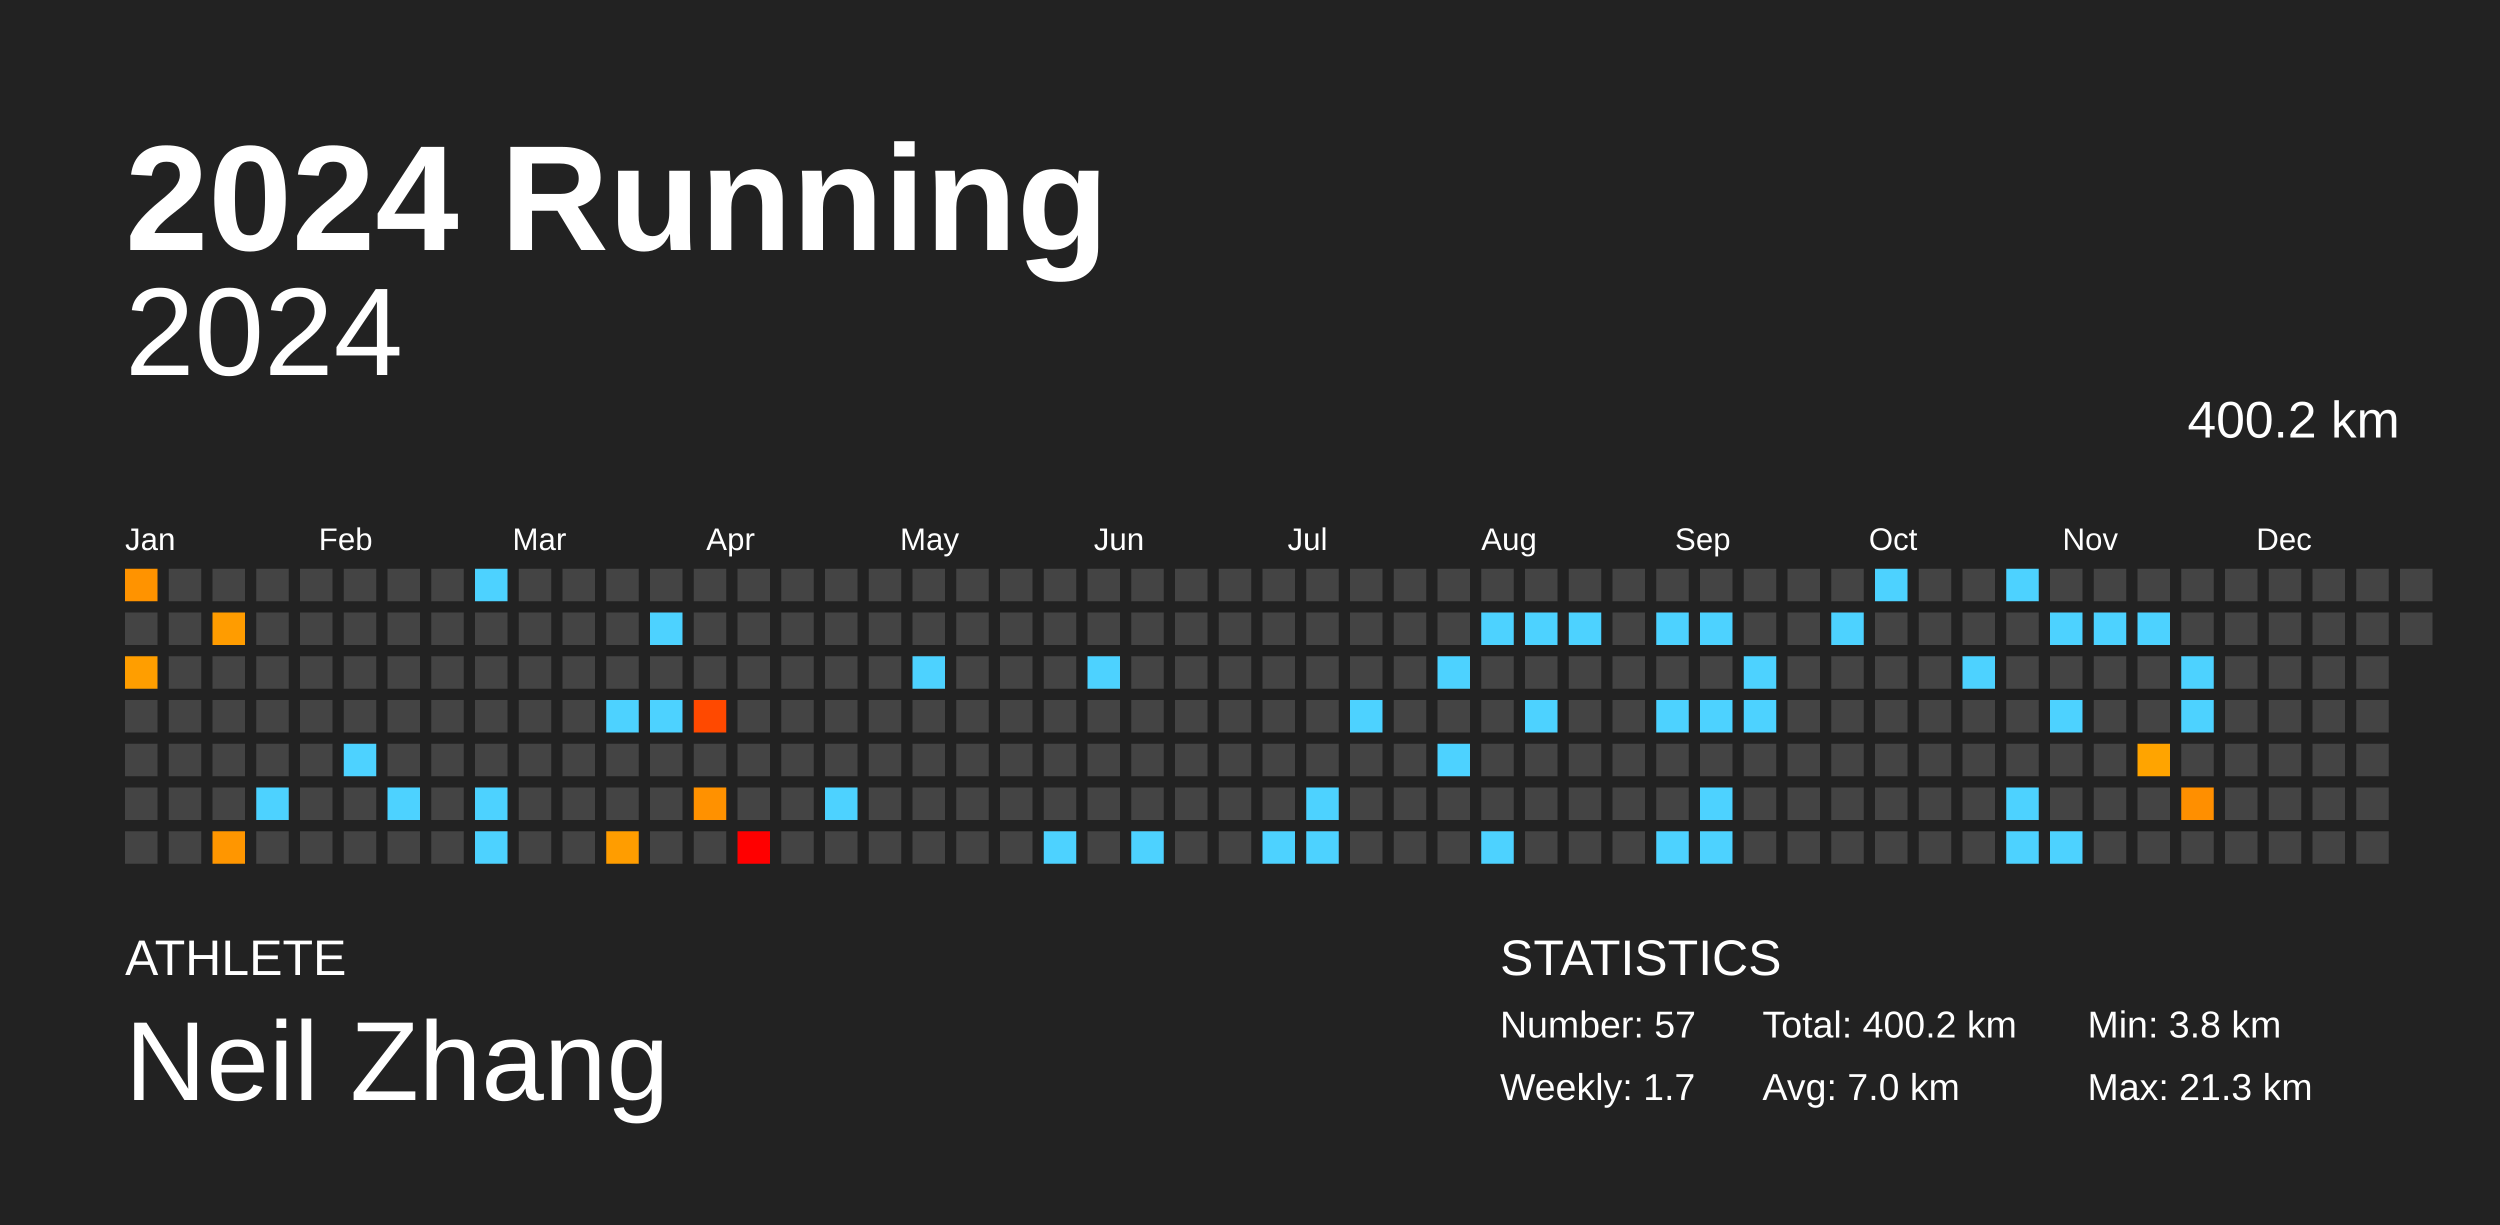
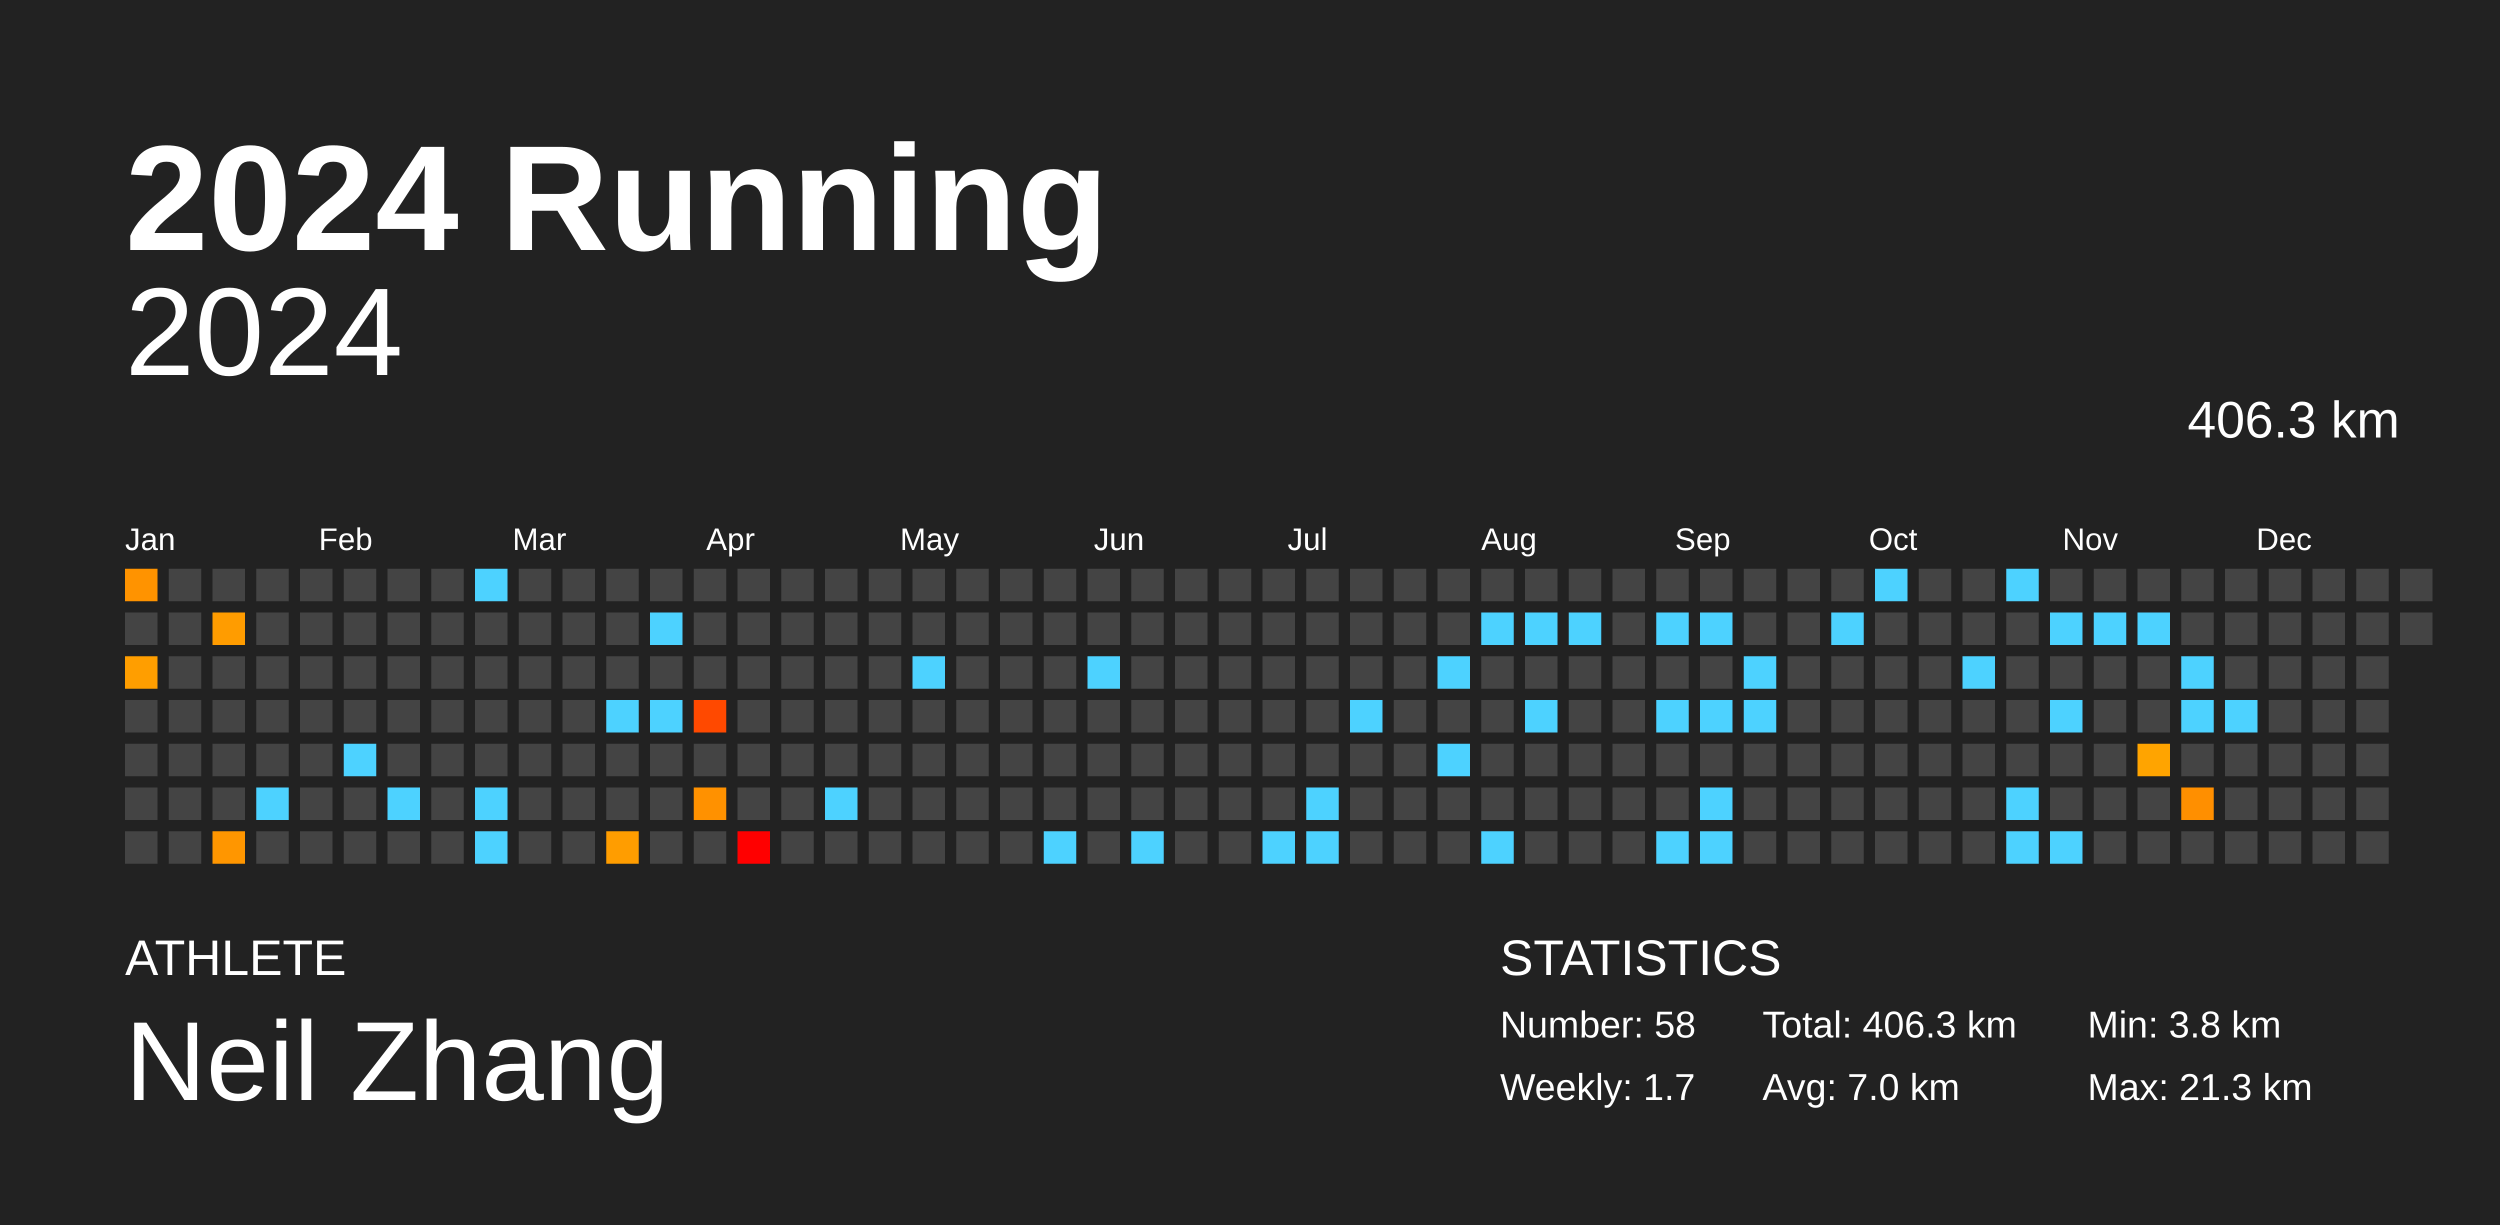
<svg xmlns="http://www.w3.org/2000/svg" baseProfile="full" height="98mm" version="1.1" viewBox="0,0,200,98" width="200mm">
  <defs />
  <rect fill="#222222" height="98" width="200" x="0" y="0" />
  <text fill="#FFFFFF" style="font-size:12px; font-family:Arial; font-weight:bold;" x="10" y="20">2024 Running</text>
  <text fill="#FFFFFF" style="font-size:4px; font-family:Arial" x="10" y="78">ATHLETE</text>
  <text fill="#FFFFFF" style="font-size:9px; font-family:Arial" x="10" y="88">Neil Zhang</text>
  <text fill="#FFFFFF" style="font-size:4px; font-family:Arial" x="120" y="78">STATISTICS</text>
-   <text fill="#FFFFFF" style="font-size:3px; font-family:Arial" x="120" y="83">Number: 57</text>
+   <text fill="#FFFFFF" style="font-size:3px; font-family:Arial" x="120" y="83">Number: 58</text>
  <text fill="#FFFFFF" style="font-size:3px; font-family:Arial" x="120" y="88">Weekly: 1.7</text>
-   <text fill="#FFFFFF" style="font-size:3px; font-family:Arial" x="141" y="83">Total: 400.2 km</text>
+   <text fill="#FFFFFF" style="font-size:3px; font-family:Arial" x="141" y="83">Total: 406.3 km</text>
  <text fill="#FFFFFF" style="font-size:3px; font-family:Arial" x="141" y="88">Avg: 7.0 km</text>
  <text fill="#FFFFFF" style="font-size:3px; font-family:Arial" x="167" y="83">Min: 3.8 km</text>
  <text fill="#FFFFFF" style="font-size:3px; font-family:Arial" x="167" y="88">Max: 21.3 km</text>
  <text alignment-baseline="hanging" fill="#FFFFFF" style="font-size:10.0px; font-family:Arial;" x="10" y="30">2024</text>
-   <text alignment-baseline="hanging" fill="#FFFFFF" style="font-size:4.125px; font-family:Arial;" x="175" y="35">400.2 km</text>
+   <text alignment-baseline="hanging" fill="#FFFFFF" style="font-size:4.125px; font-family:Arial;" x="175" y="35">406.3 km</text>
  <text fill="#FFFFFF" style="font-size:2.5px; font-family:Arial" x="10.0" y="44">Jan</text>
  <text fill="#FFFFFF" style="font-size:2.5px; font-family:Arial" x="25.5" y="44">Feb</text>
  <text fill="#FFFFFF" style="font-size:2.5px; font-family:Arial" x="41.0" y="44">Mar</text>
  <text fill="#FFFFFF" style="font-size:2.5px; font-family:Arial" x="56.5" y="44">Apr</text>
  <text fill="#FFFFFF" style="font-size:2.5px; font-family:Arial" x="72.0" y="44">May</text>
  <text fill="#FFFFFF" style="font-size:2.5px; font-family:Arial" x="87.5" y="44">Jun</text>
  <text fill="#FFFFFF" style="font-size:2.5px; font-family:Arial" x="103.0" y="44">Jul</text>
  <text fill="#FFFFFF" style="font-size:2.5px; font-family:Arial" x="118.5" y="44">Aug</text>
  <text fill="#FFFFFF" style="font-size:2.5px; font-family:Arial" x="134.0" y="44">Sep</text>
  <text fill="#FFFFFF" style="font-size:2.5px; font-family:Arial" x="149.5" y="44">Oct</text>
  <text fill="#FFFFFF" style="font-size:2.5px; font-family:Arial" x="165.0" y="44">Nov</text>
  <text fill="#FFFFFF" style="font-size:2.5px; font-family:Arial" x="180.5" y="44">Dec</text>
  <rect fill="#ff9300" height="2.6" width="2.6" x="10.0" y="45.5" />
  <rect fill="#444444" height="2.6" width="2.6" x="10.0" y="49.0" />
  <rect fill="#ff9e00" height="2.6" width="2.6" x="10.0" y="52.5" />
  <rect fill="#444444" height="2.6" width="2.6" x="10.0" y="56.0" />
  <rect fill="#444444" height="2.6" width="2.6" x="10.0" y="59.5" />
  <rect fill="#444444" height="2.6" width="2.6" x="10.0" y="63.0" />
  <rect fill="#444444" height="2.6" width="2.6" x="10.0" y="66.5" />
  <rect fill="#444444" height="2.6" width="2.6" x="13.5" y="45.5" />
  <rect fill="#444444" height="2.6" width="2.6" x="13.5" y="49.0" />
  <rect fill="#444444" height="2.6" width="2.6" x="13.5" y="52.5" />
  <rect fill="#444444" height="2.6" width="2.6" x="13.5" y="56.0" />
  <rect fill="#444444" height="2.6" width="2.6" x="13.5" y="59.5" />
  <rect fill="#444444" height="2.6" width="2.6" x="13.5" y="63.0" />
  <rect fill="#444444" height="2.6" width="2.6" x="13.5" y="66.5" />
  <rect fill="#444444" height="2.6" width="2.6" x="17.0" y="45.5" />
  <rect fill="#ff9c00" height="2.6" width="2.6" x="17.0" y="49.0" />
  <rect fill="#444444" height="2.6" width="2.6" x="17.0" y="52.5" />
  <rect fill="#444444" height="2.6" width="2.6" x="17.0" y="56.0" />
  <rect fill="#444444" height="2.6" width="2.6" x="17.0" y="59.5" />
  <rect fill="#444444" height="2.6" width="2.6" x="17.0" y="63.0" />
  <rect fill="#ff9600" height="2.6" width="2.6" x="17.0" y="66.5" />
  <rect fill="#444444" height="2.6" width="2.6" x="20.5" y="45.5" />
  <rect fill="#444444" height="2.6" width="2.6" x="20.5" y="49.0" />
  <rect fill="#444444" height="2.6" width="2.6" x="20.5" y="52.5" />
  <rect fill="#444444" height="2.6" width="2.6" x="20.5" y="56.0" />
  <rect fill="#444444" height="2.6" width="2.6" x="20.5" y="59.5" />
  <rect fill="#4dd2ff" height="2.6" width="2.6" x="20.5" y="63.0" />
  <rect fill="#444444" height="2.6" width="2.6" x="20.5" y="66.5" />
  <rect fill="#444444" height="2.6" width="2.6" x="24.0" y="45.5" />
  <rect fill="#444444" height="2.6" width="2.6" x="24.0" y="49.0" />
  <rect fill="#444444" height="2.6" width="2.6" x="24.0" y="52.5" />
  <rect fill="#444444" height="2.6" width="2.6" x="24.0" y="56.0" />
  <rect fill="#444444" height="2.6" width="2.6" x="24.0" y="59.5" />
  <rect fill="#444444" height="2.6" width="2.6" x="24.0" y="63.0" />
  <rect fill="#444444" height="2.6" width="2.6" x="24.0" y="66.5" />
  <rect fill="#444444" height="2.6" width="2.6" x="27.5" y="45.5" />
  <rect fill="#444444" height="2.6" width="2.6" x="27.5" y="49.0" />
  <rect fill="#444444" height="2.6" width="2.6" x="27.5" y="52.5" />
  <rect fill="#444444" height="2.6" width="2.6" x="27.5" y="56.0" />
  <rect fill="#4dd2ff" height="2.6" width="2.6" x="27.5" y="59.5" />
  <rect fill="#444444" height="2.6" width="2.6" x="27.5" y="63.0" />
  <rect fill="#444444" height="2.6" width="2.6" x="27.5" y="66.5" />
  <rect fill="#444444" height="2.6" width="2.6" x="31.0" y="45.5" />
  <rect fill="#444444" height="2.6" width="2.6" x="31.0" y="49.0" />
  <rect fill="#444444" height="2.6" width="2.6" x="31.0" y="52.5" />
  <rect fill="#444444" height="2.6" width="2.6" x="31.0" y="56.0" />
  <rect fill="#444444" height="2.6" width="2.6" x="31.0" y="59.5" />
  <rect fill="#4dd2ff" height="2.6" width="2.6" x="31.0" y="63.0" />
  <rect fill="#444444" height="2.6" width="2.6" x="31.0" y="66.5" />
  <rect fill="#444444" height="2.6" width="2.6" x="34.5" y="45.5" />
  <rect fill="#444444" height="2.6" width="2.6" x="34.5" y="49.0" />
  <rect fill="#444444" height="2.6" width="2.6" x="34.5" y="52.5" />
  <rect fill="#444444" height="2.6" width="2.6" x="34.5" y="56.0" />
  <rect fill="#444444" height="2.6" width="2.6" x="34.5" y="59.5" />
  <rect fill="#444444" height="2.6" width="2.6" x="34.5" y="63.0" />
  <rect fill="#444444" height="2.6" width="2.6" x="34.5" y="66.5" />
  <rect fill="#4dd2ff" height="2.6" width="2.6" x="38.0" y="45.5" />
  <rect fill="#444444" height="2.6" width="2.6" x="38.0" y="49.0" />
  <rect fill="#444444" height="2.6" width="2.6" x="38.0" y="52.5" />
  <rect fill="#444444" height="2.6" width="2.6" x="38.0" y="56.0" />
  <rect fill="#444444" height="2.6" width="2.6" x="38.0" y="59.5" />
  <rect fill="#4dd2ff" height="2.6" width="2.6" x="38.0" y="63.0" />
  <rect fill="#4dd2ff" height="2.6" width="2.6" x="38.0" y="66.5" />
  <rect fill="#444444" height="2.6" width="2.6" x="41.5" y="45.5" />
  <rect fill="#444444" height="2.6" width="2.6" x="41.5" y="49.0" />
  <rect fill="#444444" height="2.6" width="2.6" x="41.5" y="52.5" />
  <rect fill="#444444" height="2.6" width="2.6" x="41.5" y="56.0" />
  <rect fill="#444444" height="2.6" width="2.6" x="41.5" y="59.5" />
  <rect fill="#444444" height="2.6" width="2.6" x="41.5" y="63.0" />
  <rect fill="#444444" height="2.6" width="2.6" x="41.5" y="66.5" />
  <rect fill="#444444" height="2.6" width="2.6" x="45.0" y="45.5" />
  <rect fill="#444444" height="2.6" width="2.6" x="45.0" y="49.0" />
  <rect fill="#444444" height="2.6" width="2.6" x="45.0" y="52.5" />
  <rect fill="#444444" height="2.6" width="2.6" x="45.0" y="56.0" />
  <rect fill="#444444" height="2.6" width="2.6" x="45.0" y="59.5" />
  <rect fill="#444444" height="2.6" width="2.6" x="45.0" y="63.0" />
  <rect fill="#444444" height="2.6" width="2.6" x="45.0" y="66.5" />
  <rect fill="#444444" height="2.6" width="2.6" x="48.5" y="45.5" />
  <rect fill="#444444" height="2.6" width="2.6" x="48.5" y="49.0" />
  <rect fill="#444444" height="2.6" width="2.6" x="48.5" y="52.5" />
  <rect fill="#4dd2ff" height="2.6" width="2.6" x="48.5" y="56.0" />
  <rect fill="#444444" height="2.6" width="2.6" x="48.5" y="59.5" />
  <rect fill="#444444" height="2.6" width="2.6" x="48.5" y="63.0" />
  <rect fill="#ff9d00" height="2.6" width="2.6" x="48.5" y="66.5" />
  <rect fill="#444444" height="2.6" width="2.6" x="52.0" y="45.5" />
  <rect fill="#4dd2ff" height="2.6" width="2.6" x="52.0" y="49.0" />
  <rect fill="#444444" height="2.6" width="2.6" x="52.0" y="52.5" />
  <rect fill="#4dd2ff" height="2.6" width="2.6" x="52.0" y="56.0" />
  <rect fill="#444444" height="2.6" width="2.6" x="52.0" y="59.5" />
  <rect fill="#444444" height="2.6" width="2.6" x="52.0" y="63.0" />
  <rect fill="#444444" height="2.6" width="2.6" x="52.0" y="66.5" />
  <rect fill="#444444" height="2.6" width="2.6" x="55.5" y="45.5" />
  <rect fill="#444444" height="2.6" width="2.6" x="55.5" y="49.0" />
  <rect fill="#444444" height="2.6" width="2.6" x="55.5" y="52.5" />
  <rect fill="#ff4900" height="2.6" width="2.6" x="55.5" y="56.0" />
  <rect fill="#444444" height="2.6" width="2.6" x="55.5" y="59.5" />
  <rect fill="#ff9100" height="2.6" width="2.6" x="55.5" y="63.0" />
  <rect fill="#444444" height="2.6" width="2.6" x="55.5" y="66.5" />
  <rect fill="#444444" height="2.6" width="2.6" x="59.0" y="45.5" />
  <rect fill="#444444" height="2.6" width="2.6" x="59.0" y="49.0" />
  <rect fill="#444444" height="2.6" width="2.6" x="59.0" y="52.5" />
  <rect fill="#444444" height="2.6" width="2.6" x="59.0" y="56.0" />
  <rect fill="#444444" height="2.6" width="2.6" x="59.0" y="59.5" />
  <rect fill="#444444" height="2.6" width="2.6" x="59.0" y="63.0" />
  <rect fill="red" height="2.6" width="2.6" x="59.0" y="66.5" />
  <rect fill="#444444" height="2.6" width="2.6" x="62.5" y="45.5" />
  <rect fill="#444444" height="2.6" width="2.6" x="62.5" y="49.0" />
  <rect fill="#444444" height="2.6" width="2.6" x="62.5" y="52.5" />
  <rect fill="#444444" height="2.6" width="2.6" x="62.5" y="56.0" />
  <rect fill="#444444" height="2.6" width="2.6" x="62.5" y="59.5" />
  <rect fill="#444444" height="2.6" width="2.6" x="62.5" y="63.0" />
  <rect fill="#444444" height="2.6" width="2.6" x="62.5" y="66.5" />
  <rect fill="#444444" height="2.6" width="2.6" x="66.0" y="45.5" />
  <rect fill="#444444" height="2.6" width="2.6" x="66.0" y="49.0" />
  <rect fill="#444444" height="2.6" width="2.6" x="66.0" y="52.5" />
  <rect fill="#444444" height="2.6" width="2.6" x="66.0" y="56.0" />
  <rect fill="#444444" height="2.6" width="2.6" x="66.0" y="59.5" />
  <rect fill="#4dd2ff" height="2.6" width="2.6" x="66.0" y="63.0" />
  <rect fill="#444444" height="2.6" width="2.6" x="66.0" y="66.5" />
  <rect fill="#444444" height="2.6" width="2.6" x="69.5" y="45.5" />
  <rect fill="#444444" height="2.6" width="2.6" x="69.5" y="49.0" />
  <rect fill="#444444" height="2.6" width="2.6" x="69.5" y="52.5" />
  <rect fill="#444444" height="2.6" width="2.6" x="69.5" y="56.0" />
  <rect fill="#444444" height="2.6" width="2.6" x="69.5" y="59.5" />
  <rect fill="#444444" height="2.6" width="2.6" x="69.5" y="63.0" />
  <rect fill="#444444" height="2.6" width="2.6" x="69.5" y="66.5" />
  <rect fill="#444444" height="2.6" width="2.6" x="73.0" y="45.5" />
  <rect fill="#444444" height="2.6" width="2.6" x="73.0" y="49.0" />
  <rect fill="#4dd2ff" height="2.6" width="2.6" x="73.0" y="52.5" />
  <rect fill="#444444" height="2.6" width="2.6" x="73.0" y="56.0" />
  <rect fill="#444444" height="2.6" width="2.6" x="73.0" y="59.5" />
  <rect fill="#444444" height="2.6" width="2.6" x="73.0" y="63.0" />
  <rect fill="#444444" height="2.6" width="2.6" x="73.0" y="66.5" />
  <rect fill="#444444" height="2.6" width="2.6" x="76.5" y="45.5" />
  <rect fill="#444444" height="2.6" width="2.6" x="76.5" y="49.0" />
  <rect fill="#444444" height="2.6" width="2.6" x="76.5" y="52.5" />
  <rect fill="#444444" height="2.6" width="2.6" x="76.5" y="56.0" />
  <rect fill="#444444" height="2.6" width="2.6" x="76.5" y="59.5" />
  <rect fill="#444444" height="2.6" width="2.6" x="76.5" y="63.0" />
  <rect fill="#444444" height="2.6" width="2.6" x="76.5" y="66.5" />
  <rect fill="#444444" height="2.6" width="2.6" x="80.0" y="45.5" />
  <rect fill="#444444" height="2.6" width="2.6" x="80.0" y="49.0" />
  <rect fill="#444444" height="2.6" width="2.6" x="80.0" y="52.5" />
  <rect fill="#444444" height="2.6" width="2.6" x="80.0" y="56.0" />
  <rect fill="#444444" height="2.6" width="2.6" x="80.0" y="59.5" />
  <rect fill="#444444" height="2.6" width="2.6" x="80.0" y="63.0" />
  <rect fill="#444444" height="2.6" width="2.6" x="80.0" y="66.5" />
  <rect fill="#444444" height="2.6" width="2.6" x="83.5" y="45.5" />
  <rect fill="#444444" height="2.6" width="2.6" x="83.5" y="49.0" />
  <rect fill="#444444" height="2.6" width="2.6" x="83.5" y="52.5" />
  <rect fill="#444444" height="2.6" width="2.6" x="83.5" y="56.0" />
  <rect fill="#444444" height="2.6" width="2.6" x="83.5" y="59.5" />
  <rect fill="#444444" height="2.6" width="2.6" x="83.5" y="63.0" />
  <rect fill="#4dd2ff" height="2.6" width="2.6" x="83.5" y="66.5" />
  <rect fill="#444444" height="2.6" width="2.6" x="87.0" y="45.5" />
  <rect fill="#444444" height="2.6" width="2.6" x="87.0" y="49.0" />
  <rect fill="#4dd2ff" height="2.6" width="2.6" x="87.0" y="52.5" />
  <rect fill="#444444" height="2.6" width="2.6" x="87.0" y="56.0" />
  <rect fill="#444444" height="2.6" width="2.6" x="87.0" y="59.5" />
  <rect fill="#444444" height="2.6" width="2.6" x="87.0" y="63.0" />
  <rect fill="#444444" height="2.6" width="2.6" x="87.0" y="66.5" />
  <rect fill="#444444" height="2.6" width="2.6" x="90.5" y="45.5" />
  <rect fill="#444444" height="2.6" width="2.6" x="90.5" y="49.0" />
  <rect fill="#444444" height="2.6" width="2.6" x="90.5" y="52.5" />
  <rect fill="#444444" height="2.6" width="2.6" x="90.5" y="56.0" />
  <rect fill="#444444" height="2.6" width="2.6" x="90.5" y="59.5" />
  <rect fill="#444444" height="2.6" width="2.6" x="90.5" y="63.0" />
  <rect fill="#4dd2ff" height="2.6" width="2.6" x="90.5" y="66.5" />
  <rect fill="#444444" height="2.6" width="2.6" x="94.0" y="45.5" />
  <rect fill="#444444" height="2.6" width="2.6" x="94.0" y="49.0" />
  <rect fill="#444444" height="2.6" width="2.6" x="94.0" y="52.5" />
  <rect fill="#444444" height="2.6" width="2.6" x="94.0" y="56.0" />
  <rect fill="#444444" height="2.6" width="2.6" x="94.0" y="59.5" />
  <rect fill="#444444" height="2.6" width="2.6" x="94.0" y="63.0" />
  <rect fill="#444444" height="2.6" width="2.6" x="94.0" y="66.5" />
  <rect fill="#444444" height="2.6" width="2.6" x="97.5" y="45.5" />
  <rect fill="#444444" height="2.6" width="2.6" x="97.5" y="49.0" />
  <rect fill="#444444" height="2.6" width="2.6" x="97.5" y="52.5" />
  <rect fill="#444444" height="2.6" width="2.6" x="97.5" y="56.0" />
  <rect fill="#444444" height="2.6" width="2.6" x="97.5" y="59.5" />
  <rect fill="#444444" height="2.6" width="2.6" x="97.5" y="63.0" />
  <rect fill="#444444" height="2.6" width="2.6" x="97.5" y="66.5" />
  <rect fill="#444444" height="2.6" width="2.6" x="101.0" y="45.5" />
  <rect fill="#444444" height="2.6" width="2.6" x="101.0" y="49.0" />
  <rect fill="#444444" height="2.6" width="2.6" x="101.0" y="52.5" />
  <rect fill="#444444" height="2.6" width="2.6" x="101.0" y="56.0" />
  <rect fill="#444444" height="2.6" width="2.6" x="101.0" y="59.5" />
  <rect fill="#444444" height="2.6" width="2.6" x="101.0" y="63.0" />
  <rect fill="#4dd2ff" height="2.6" width="2.6" x="101.0" y="66.5" />
  <rect fill="#444444" height="2.6" width="2.6" x="104.5" y="45.5" />
  <rect fill="#444444" height="2.6" width="2.6" x="104.5" y="49.0" />
  <rect fill="#444444" height="2.6" width="2.6" x="104.5" y="52.5" />
  <rect fill="#444444" height="2.6" width="2.6" x="104.5" y="56.0" />
  <rect fill="#444444" height="2.6" width="2.6" x="104.5" y="59.5" />
  <rect fill="#4dd2ff" height="2.6" width="2.6" x="104.5" y="63.0" />
  <rect fill="#4dd2ff" height="2.6" width="2.6" x="104.5" y="66.5" />
  <rect fill="#444444" height="2.6" width="2.6" x="108.0" y="45.5" />
  <rect fill="#444444" height="2.6" width="2.6" x="108.0" y="49.0" />
  <rect fill="#444444" height="2.6" width="2.6" x="108.0" y="52.5" />
  <rect fill="#4dd2ff" height="2.6" width="2.6" x="108.0" y="56.0" />
  <rect fill="#444444" height="2.6" width="2.6" x="108.0" y="59.5" />
  <rect fill="#444444" height="2.6" width="2.6" x="108.0" y="63.0" />
  <rect fill="#444444" height="2.6" width="2.6" x="108.0" y="66.5" />
  <rect fill="#444444" height="2.6" width="2.6" x="111.5" y="45.5" />
  <rect fill="#444444" height="2.6" width="2.6" x="111.5" y="49.0" />
  <rect fill="#444444" height="2.6" width="2.6" x="111.5" y="52.5" />
  <rect fill="#444444" height="2.6" width="2.6" x="111.5" y="56.0" />
  <rect fill="#444444" height="2.6" width="2.6" x="111.5" y="59.5" />
  <rect fill="#444444" height="2.6" width="2.6" x="111.5" y="63.0" />
  <rect fill="#444444" height="2.6" width="2.6" x="111.5" y="66.5" />
  <rect fill="#444444" height="2.6" width="2.6" x="115.0" y="45.5" />
  <rect fill="#444444" height="2.6" width="2.6" x="115.0" y="49.0" />
  <rect fill="#4dd2ff" height="2.6" width="2.6" x="115.0" y="52.5" />
  <rect fill="#444444" height="2.6" width="2.6" x="115.0" y="56.0" />
  <rect fill="#4dd2ff" height="2.6" width="2.6" x="115.0" y="59.5" />
  <rect fill="#444444" height="2.6" width="2.6" x="115.0" y="63.0" />
  <rect fill="#444444" height="2.6" width="2.6" x="115.0" y="66.5" />
  <rect fill="#444444" height="2.6" width="2.6" x="118.5" y="45.5" />
  <rect fill="#4dd2ff" height="2.6" width="2.6" x="118.5" y="49.0" />
  <rect fill="#444444" height="2.6" width="2.6" x="118.5" y="52.5" />
  <rect fill="#444444" height="2.6" width="2.6" x="118.5" y="56.0" />
  <rect fill="#444444" height="2.6" width="2.6" x="118.5" y="59.5" />
  <rect fill="#444444" height="2.6" width="2.6" x="118.5" y="63.0" />
  <rect fill="#4dd2ff" height="2.6" width="2.6" x="118.5" y="66.5" />
  <rect fill="#444444" height="2.6" width="2.6" x="122.0" y="45.5" />
  <rect fill="#4dd2ff" height="2.6" width="2.6" x="122.0" y="49.0" />
  <rect fill="#444444" height="2.6" width="2.6" x="122.0" y="52.5" />
  <rect fill="#4dd2ff" height="2.6" width="2.6" x="122.0" y="56.0" />
  <rect fill="#444444" height="2.6" width="2.6" x="122.0" y="59.5" />
  <rect fill="#444444" height="2.6" width="2.6" x="122.0" y="63.0" />
  <rect fill="#444444" height="2.6" width="2.6" x="122.0" y="66.5" />
  <rect fill="#444444" height="2.6" width="2.6" x="125.5" y="45.5" />
  <rect fill="#4dd2ff" height="2.6" width="2.6" x="125.5" y="49.0" />
  <rect fill="#444444" height="2.6" width="2.6" x="125.5" y="52.5" />
  <rect fill="#444444" height="2.6" width="2.6" x="125.5" y="56.0" />
  <rect fill="#444444" height="2.6" width="2.6" x="125.5" y="59.5" />
  <rect fill="#444444" height="2.6" width="2.6" x="125.5" y="63.0" />
  <rect fill="#444444" height="2.6" width="2.6" x="125.5" y="66.5" />
  <rect fill="#444444" height="2.6" width="2.6" x="129.0" y="45.5" />
  <rect fill="#444444" height="2.6" width="2.6" x="129.0" y="49.0" />
  <rect fill="#444444" height="2.6" width="2.6" x="129.0" y="52.5" />
  <rect fill="#444444" height="2.6" width="2.6" x="129.0" y="56.0" />
  <rect fill="#444444" height="2.6" width="2.6" x="129.0" y="59.5" />
  <rect fill="#444444" height="2.6" width="2.6" x="129.0" y="63.0" />
  <rect fill="#444444" height="2.6" width="2.6" x="129.0" y="66.5" />
  <rect fill="#444444" height="2.6" width="2.6" x="132.5" y="45.5" />
  <rect fill="#4dd2ff" height="2.6" width="2.6" x="132.5" y="49.0" />
  <rect fill="#444444" height="2.6" width="2.6" x="132.5" y="52.5" />
  <rect fill="#4dd2ff" height="2.6" width="2.6" x="132.5" y="56.0" />
  <rect fill="#444444" height="2.6" width="2.6" x="132.5" y="59.5" />
  <rect fill="#444444" height="2.6" width="2.6" x="132.5" y="63.0" />
  <rect fill="#4dd2ff" height="2.6" width="2.6" x="132.5" y="66.5" />
  <rect fill="#444444" height="2.6" width="2.6" x="136.0" y="45.5" />
  <rect fill="#4dd2ff" height="2.6" width="2.6" x="136.0" y="49.0" />
  <rect fill="#444444" height="2.6" width="2.6" x="136.0" y="52.5" />
  <rect fill="#4dd2ff" height="2.6" width="2.6" x="136.0" y="56.0" />
  <rect fill="#444444" height="2.6" width="2.6" x="136.0" y="59.5" />
  <rect fill="#4dd2ff" height="2.6" width="2.6" x="136.0" y="63.0" />
  <rect fill="#4dd2ff" height="2.6" width="2.6" x="136.0" y="66.5" />
  <rect fill="#444444" height="2.6" width="2.6" x="139.5" y="45.5" />
  <rect fill="#444444" height="2.6" width="2.6" x="139.5" y="49.0" />
  <rect fill="#4dd2ff" height="2.6" width="2.6" x="139.5" y="52.5" />
  <rect fill="#4dd2ff" height="2.6" width="2.6" x="139.5" y="56.0" />
  <rect fill="#444444" height="2.6" width="2.6" x="139.5" y="59.5" />
  <rect fill="#444444" height="2.6" width="2.6" x="139.5" y="63.0" />
  <rect fill="#444444" height="2.6" width="2.6" x="139.5" y="66.5" />
  <rect fill="#444444" height="2.6" width="2.6" x="143.0" y="45.5" />
  <rect fill="#444444" height="2.6" width="2.6" x="143.0" y="49.0" />
  <rect fill="#444444" height="2.6" width="2.6" x="143.0" y="52.5" />
  <rect fill="#444444" height="2.6" width="2.6" x="143.0" y="56.0" />
  <rect fill="#444444" height="2.6" width="2.6" x="143.0" y="59.5" />
  <rect fill="#444444" height="2.6" width="2.6" x="143.0" y="63.0" />
  <rect fill="#444444" height="2.6" width="2.6" x="143.0" y="66.5" />
  <rect fill="#444444" height="2.6" width="2.6" x="146.5" y="45.5" />
  <rect fill="#4dd2ff" height="2.6" width="2.6" x="146.5" y="49.0" />
  <rect fill="#444444" height="2.6" width="2.6" x="146.5" y="52.5" />
  <rect fill="#444444" height="2.6" width="2.6" x="146.5" y="56.0" />
  <rect fill="#444444" height="2.6" width="2.6" x="146.5" y="59.5" />
  <rect fill="#444444" height="2.6" width="2.6" x="146.5" y="63.0" />
  <rect fill="#444444" height="2.6" width="2.6" x="146.5" y="66.5" />
  <rect fill="#4dd2ff" height="2.6" width="2.6" x="150.0" y="45.5" />
  <rect fill="#444444" height="2.6" width="2.6" x="150.0" y="49.0" />
  <rect fill="#444444" height="2.6" width="2.6" x="150.0" y="52.5" />
  <rect fill="#444444" height="2.6" width="2.6" x="150.0" y="56.0" />
  <rect fill="#444444" height="2.6" width="2.6" x="150.0" y="59.5" />
  <rect fill="#444444" height="2.6" width="2.6" x="150.0" y="63.0" />
  <rect fill="#444444" height="2.6" width="2.6" x="150.0" y="66.5" />
  <rect fill="#444444" height="2.6" width="2.6" x="153.5" y="45.5" />
  <rect fill="#444444" height="2.6" width="2.6" x="153.5" y="49.0" />
  <rect fill="#444444" height="2.6" width="2.6" x="153.5" y="52.5" />
  <rect fill="#444444" height="2.6" width="2.6" x="153.5" y="56.0" />
  <rect fill="#444444" height="2.6" width="2.6" x="153.5" y="59.5" />
  <rect fill="#444444" height="2.6" width="2.6" x="153.5" y="63.0" />
  <rect fill="#444444" height="2.6" width="2.6" x="153.5" y="66.5" />
  <rect fill="#444444" height="2.6" width="2.6" x="157.0" y="45.5" />
  <rect fill="#444444" height="2.6" width="2.6" x="157.0" y="49.0" />
  <rect fill="#4dd2ff" height="2.6" width="2.6" x="157.0" y="52.5" />
  <rect fill="#444444" height="2.6" width="2.6" x="157.0" y="56.0" />
  <rect fill="#444444" height="2.6" width="2.6" x="157.0" y="59.5" />
  <rect fill="#444444" height="2.6" width="2.6" x="157.0" y="63.0" />
  <rect fill="#444444" height="2.6" width="2.6" x="157.0" y="66.5" />
  <rect fill="#4dd2ff" height="2.6" width="2.6" x="160.5" y="45.5" />
  <rect fill="#444444" height="2.6" width="2.6" x="160.5" y="49.0" />
  <rect fill="#444444" height="2.6" width="2.6" x="160.5" y="52.5" />
  <rect fill="#444444" height="2.6" width="2.6" x="160.5" y="56.0" />
  <rect fill="#444444" height="2.6" width="2.6" x="160.5" y="59.5" />
  <rect fill="#4dd2ff" height="2.6" width="2.6" x="160.5" y="63.0" />
  <rect fill="#4dd2ff" height="2.6" width="2.6" x="160.5" y="66.5" />
  <rect fill="#444444" height="2.6" width="2.6" x="164.0" y="45.5" />
  <rect fill="#4dd2ff" height="2.6" width="2.6" x="164.0" y="49.0" />
  <rect fill="#444444" height="2.6" width="2.6" x="164.0" y="52.5" />
  <rect fill="#4dd2ff" height="2.6" width="2.6" x="164.0" y="56.0" />
  <rect fill="#444444" height="2.6" width="2.6" x="164.0" y="59.5" />
  <rect fill="#444444" height="2.6" width="2.6" x="164.0" y="63.0" />
  <rect fill="#4dd2ff" height="2.6" width="2.6" x="164.0" y="66.5" />
  <rect fill="#444444" height="2.6" width="2.6" x="167.5" y="45.5" />
  <rect fill="#4dd2ff" height="2.6" width="2.6" x="167.5" y="49.0" />
  <rect fill="#444444" height="2.6" width="2.6" x="167.5" y="52.5" />
  <rect fill="#444444" height="2.6" width="2.6" x="167.5" y="56.0" />
  <rect fill="#444444" height="2.6" width="2.6" x="167.5" y="59.5" />
  <rect fill="#444444" height="2.6" width="2.6" x="167.5" y="63.0" />
  <rect fill="#444444" height="2.6" width="2.6" x="167.5" y="66.5" />
  <rect fill="#444444" height="2.6" width="2.6" x="171.0" y="45.5" />
  <rect fill="#4dd2ff" height="2.6" width="2.6" x="171.0" y="49.0" />
  <rect fill="#444444" height="2.6" width="2.6" x="171.0" y="52.5" />
  <rect fill="#444444" height="2.6" width="2.6" x="171.0" y="56.0" />
  <rect fill="#ffa400" height="2.6" width="2.6" x="171.0" y="59.5" />
  <rect fill="#444444" height="2.6" width="2.6" x="171.0" y="63.0" />
  <rect fill="#444444" height="2.6" width="2.6" x="171.0" y="66.5" />
  <rect fill="#444444" height="2.6" width="2.6" x="174.5" y="45.5" />
  <rect fill="#444444" height="2.6" width="2.6" x="174.5" y="49.0" />
  <rect fill="#4dd2ff" height="2.6" width="2.6" x="174.5" y="52.5" />
  <rect fill="#4dd2ff" height="2.6" width="2.6" x="174.5" y="56.0" />
  <rect fill="#444444" height="2.6" width="2.6" x="174.5" y="59.5" />
  <rect fill="#ff8f00" height="2.6" width="2.6" x="174.5" y="63.0" />
  <rect fill="#444444" height="2.6" width="2.6" x="174.5" y="66.5" />
  <rect fill="#444444" height="2.6" width="2.6" x="178.0" y="45.5" />
  <rect fill="#444444" height="2.6" width="2.6" x="178.0" y="49.0" />
  <rect fill="#444444" height="2.6" width="2.6" x="178.0" y="52.5" />
-   <rect fill="#444444" height="2.6" width="2.6" x="178.0" y="56.0" />
+   <rect fill="#4dd2ff" height="2.6" width="2.6" x="178.0" y="56.0" />
  <rect fill="#444444" height="2.6" width="2.6" x="178.0" y="59.5" />
  <rect fill="#444444" height="2.6" width="2.6" x="178.0" y="63.0" />
  <rect fill="#444444" height="2.6" width="2.6" x="178.0" y="66.5" />
  <rect fill="#444444" height="2.6" width="2.6" x="181.5" y="45.5" />
  <rect fill="#444444" height="2.6" width="2.6" x="181.5" y="49.0" />
  <rect fill="#444444" height="2.6" width="2.6" x="181.5" y="52.5" />
  <rect fill="#444444" height="2.6" width="2.6" x="181.5" y="56.0" />
  <rect fill="#444444" height="2.6" width="2.6" x="181.5" y="59.5" />
  <rect fill="#444444" height="2.6" width="2.6" x="181.5" y="63.0" />
  <rect fill="#444444" height="2.6" width="2.6" x="181.5" y="66.5" />
  <rect fill="#444444" height="2.6" width="2.6" x="185.0" y="45.5" />
  <rect fill="#444444" height="2.6" width="2.6" x="185.0" y="49.0" />
  <rect fill="#444444" height="2.6" width="2.6" x="185.0" y="52.5" />
  <rect fill="#444444" height="2.6" width="2.6" x="185.0" y="56.0" />
  <rect fill="#444444" height="2.6" width="2.6" x="185.0" y="59.5" />
  <rect fill="#444444" height="2.6" width="2.6" x="185.0" y="63.0" />
  <rect fill="#444444" height="2.6" width="2.6" x="185.0" y="66.5" />
  <rect fill="#444444" height="2.6" width="2.6" x="188.5" y="45.5" />
  <rect fill="#444444" height="2.6" width="2.6" x="188.5" y="49.0" />
  <rect fill="#444444" height="2.6" width="2.6" x="188.5" y="52.5" />
  <rect fill="#444444" height="2.6" width="2.6" x="188.5" y="56.0" />
  <rect fill="#444444" height="2.6" width="2.6" x="188.5" y="59.5" />
  <rect fill="#444444" height="2.6" width="2.6" x="188.5" y="63.0" />
  <rect fill="#444444" height="2.6" width="2.6" x="188.5" y="66.5" />
  <rect fill="#444444" height="2.6" width="2.6" x="192.0" y="45.5" />
  <rect fill="#444444" height="2.6" width="2.6" x="192.0" y="49.0" />
</svg>
